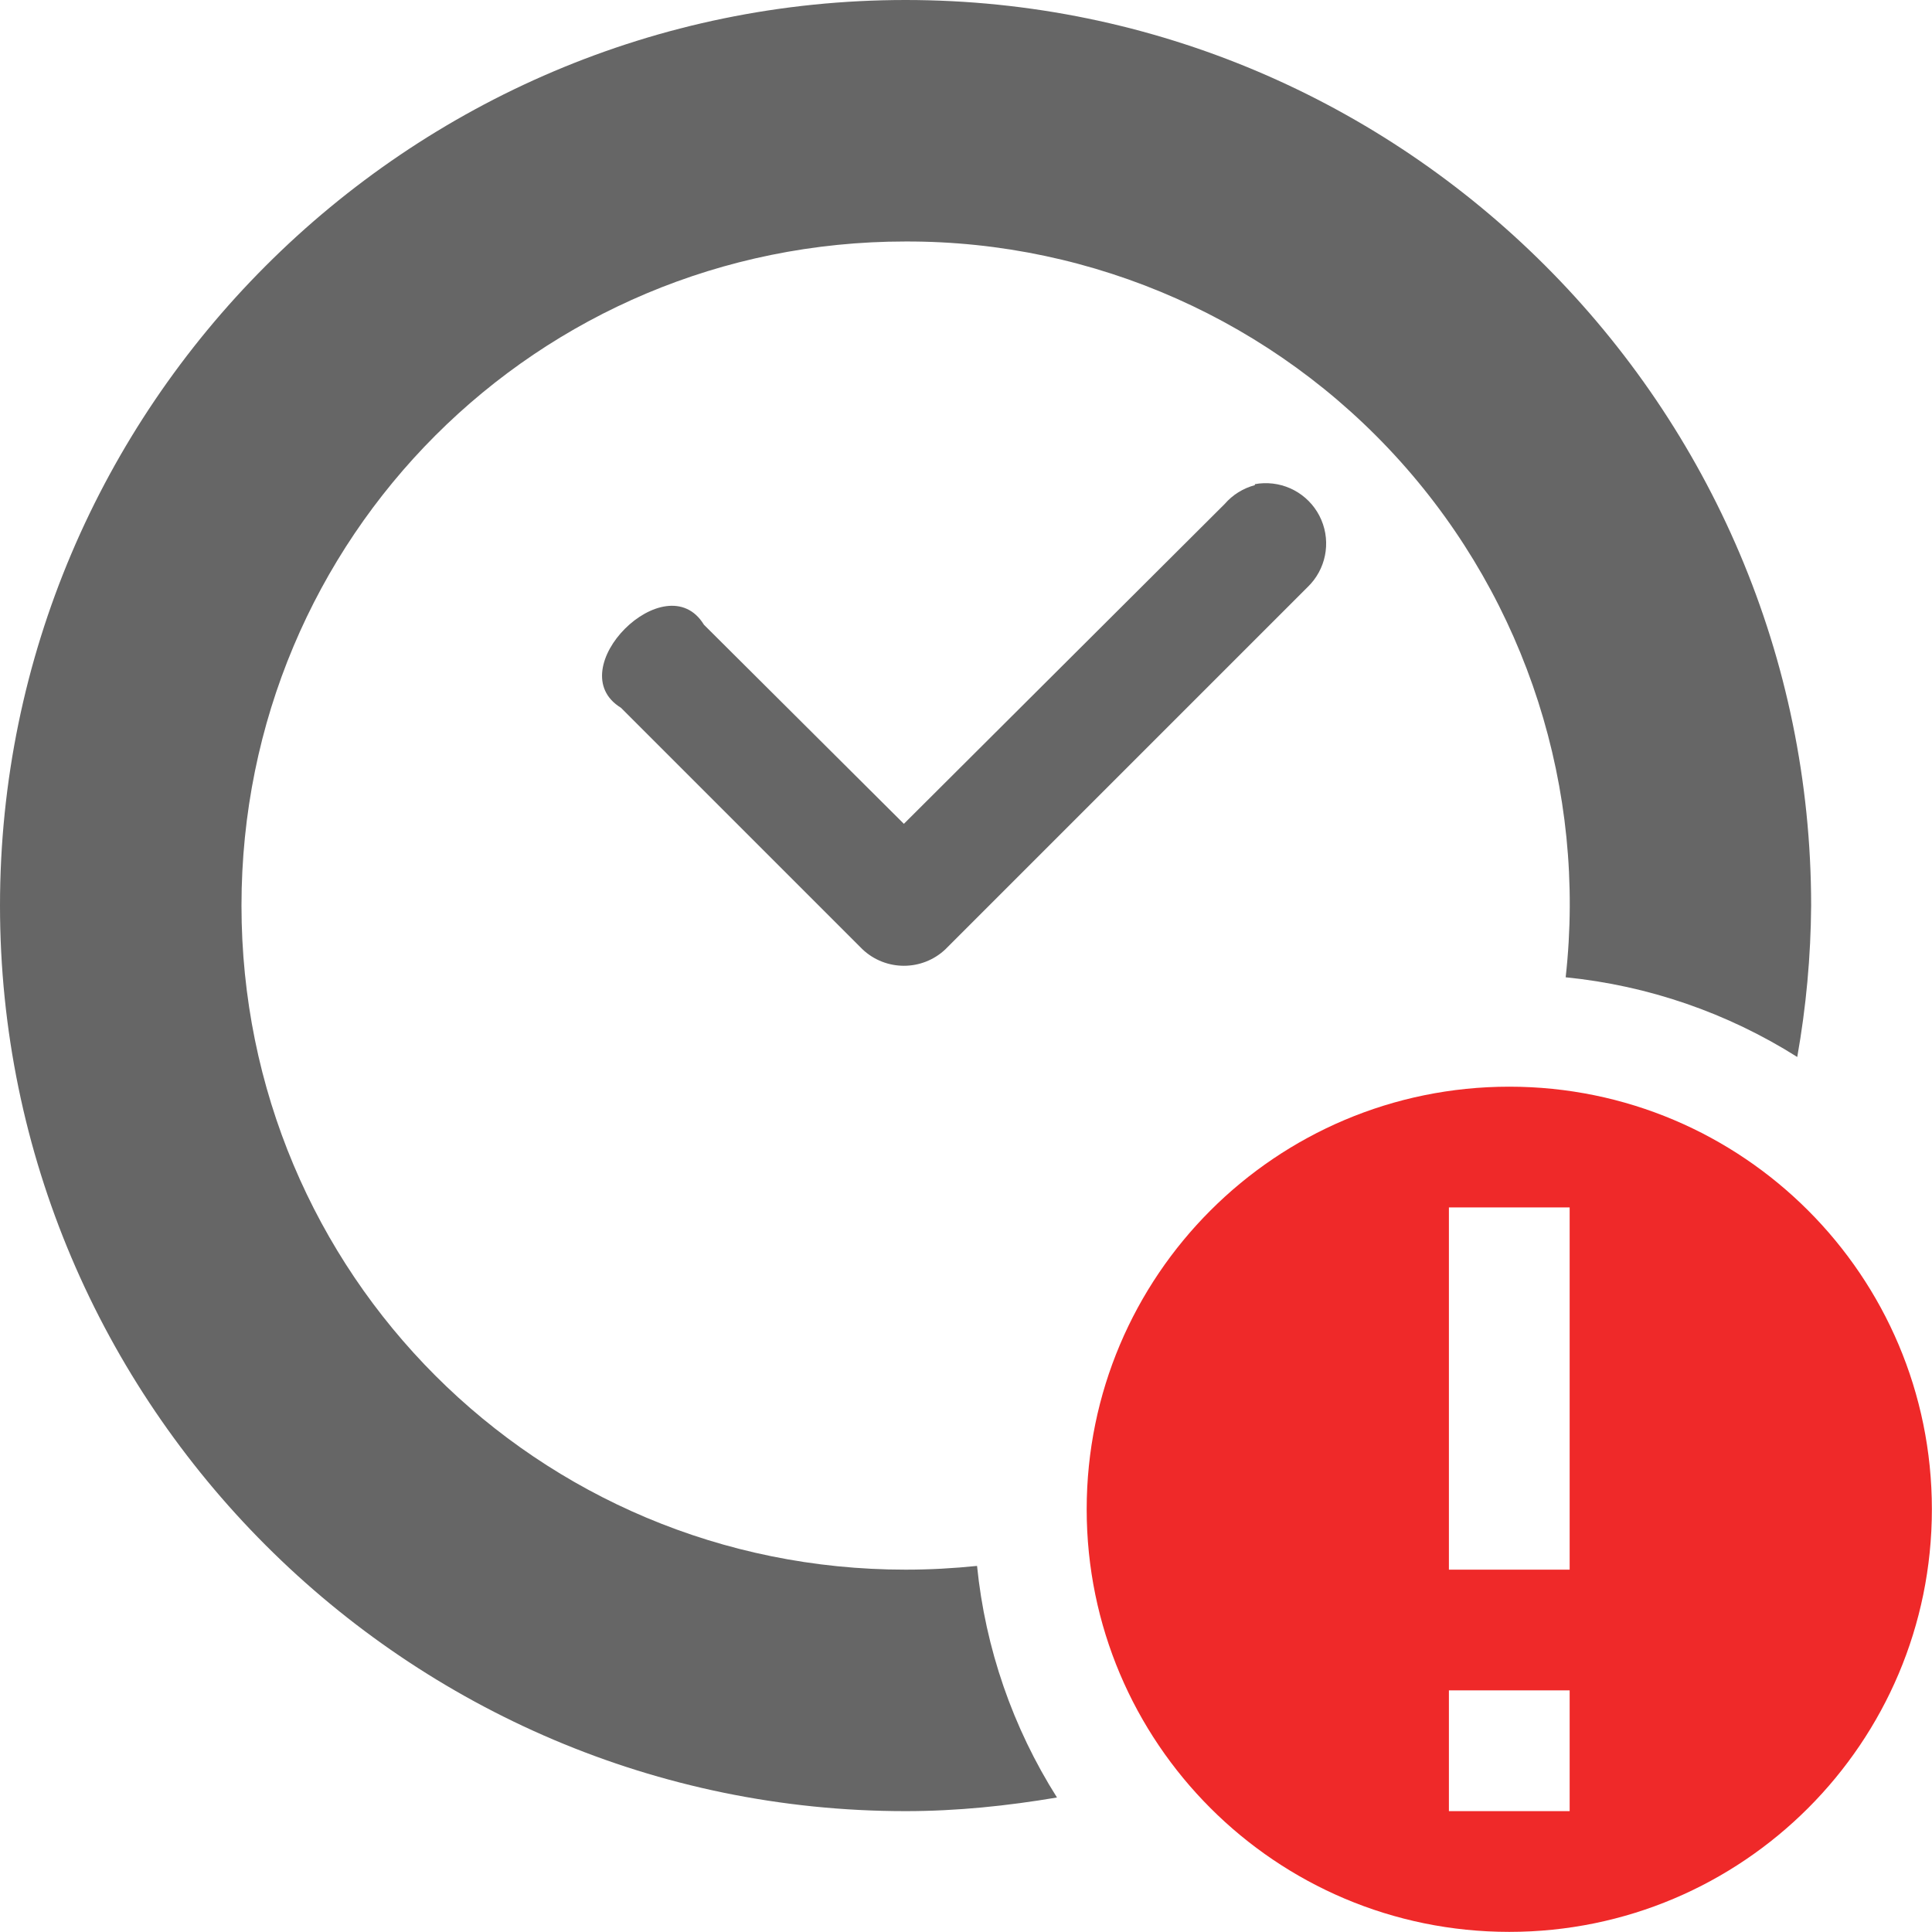
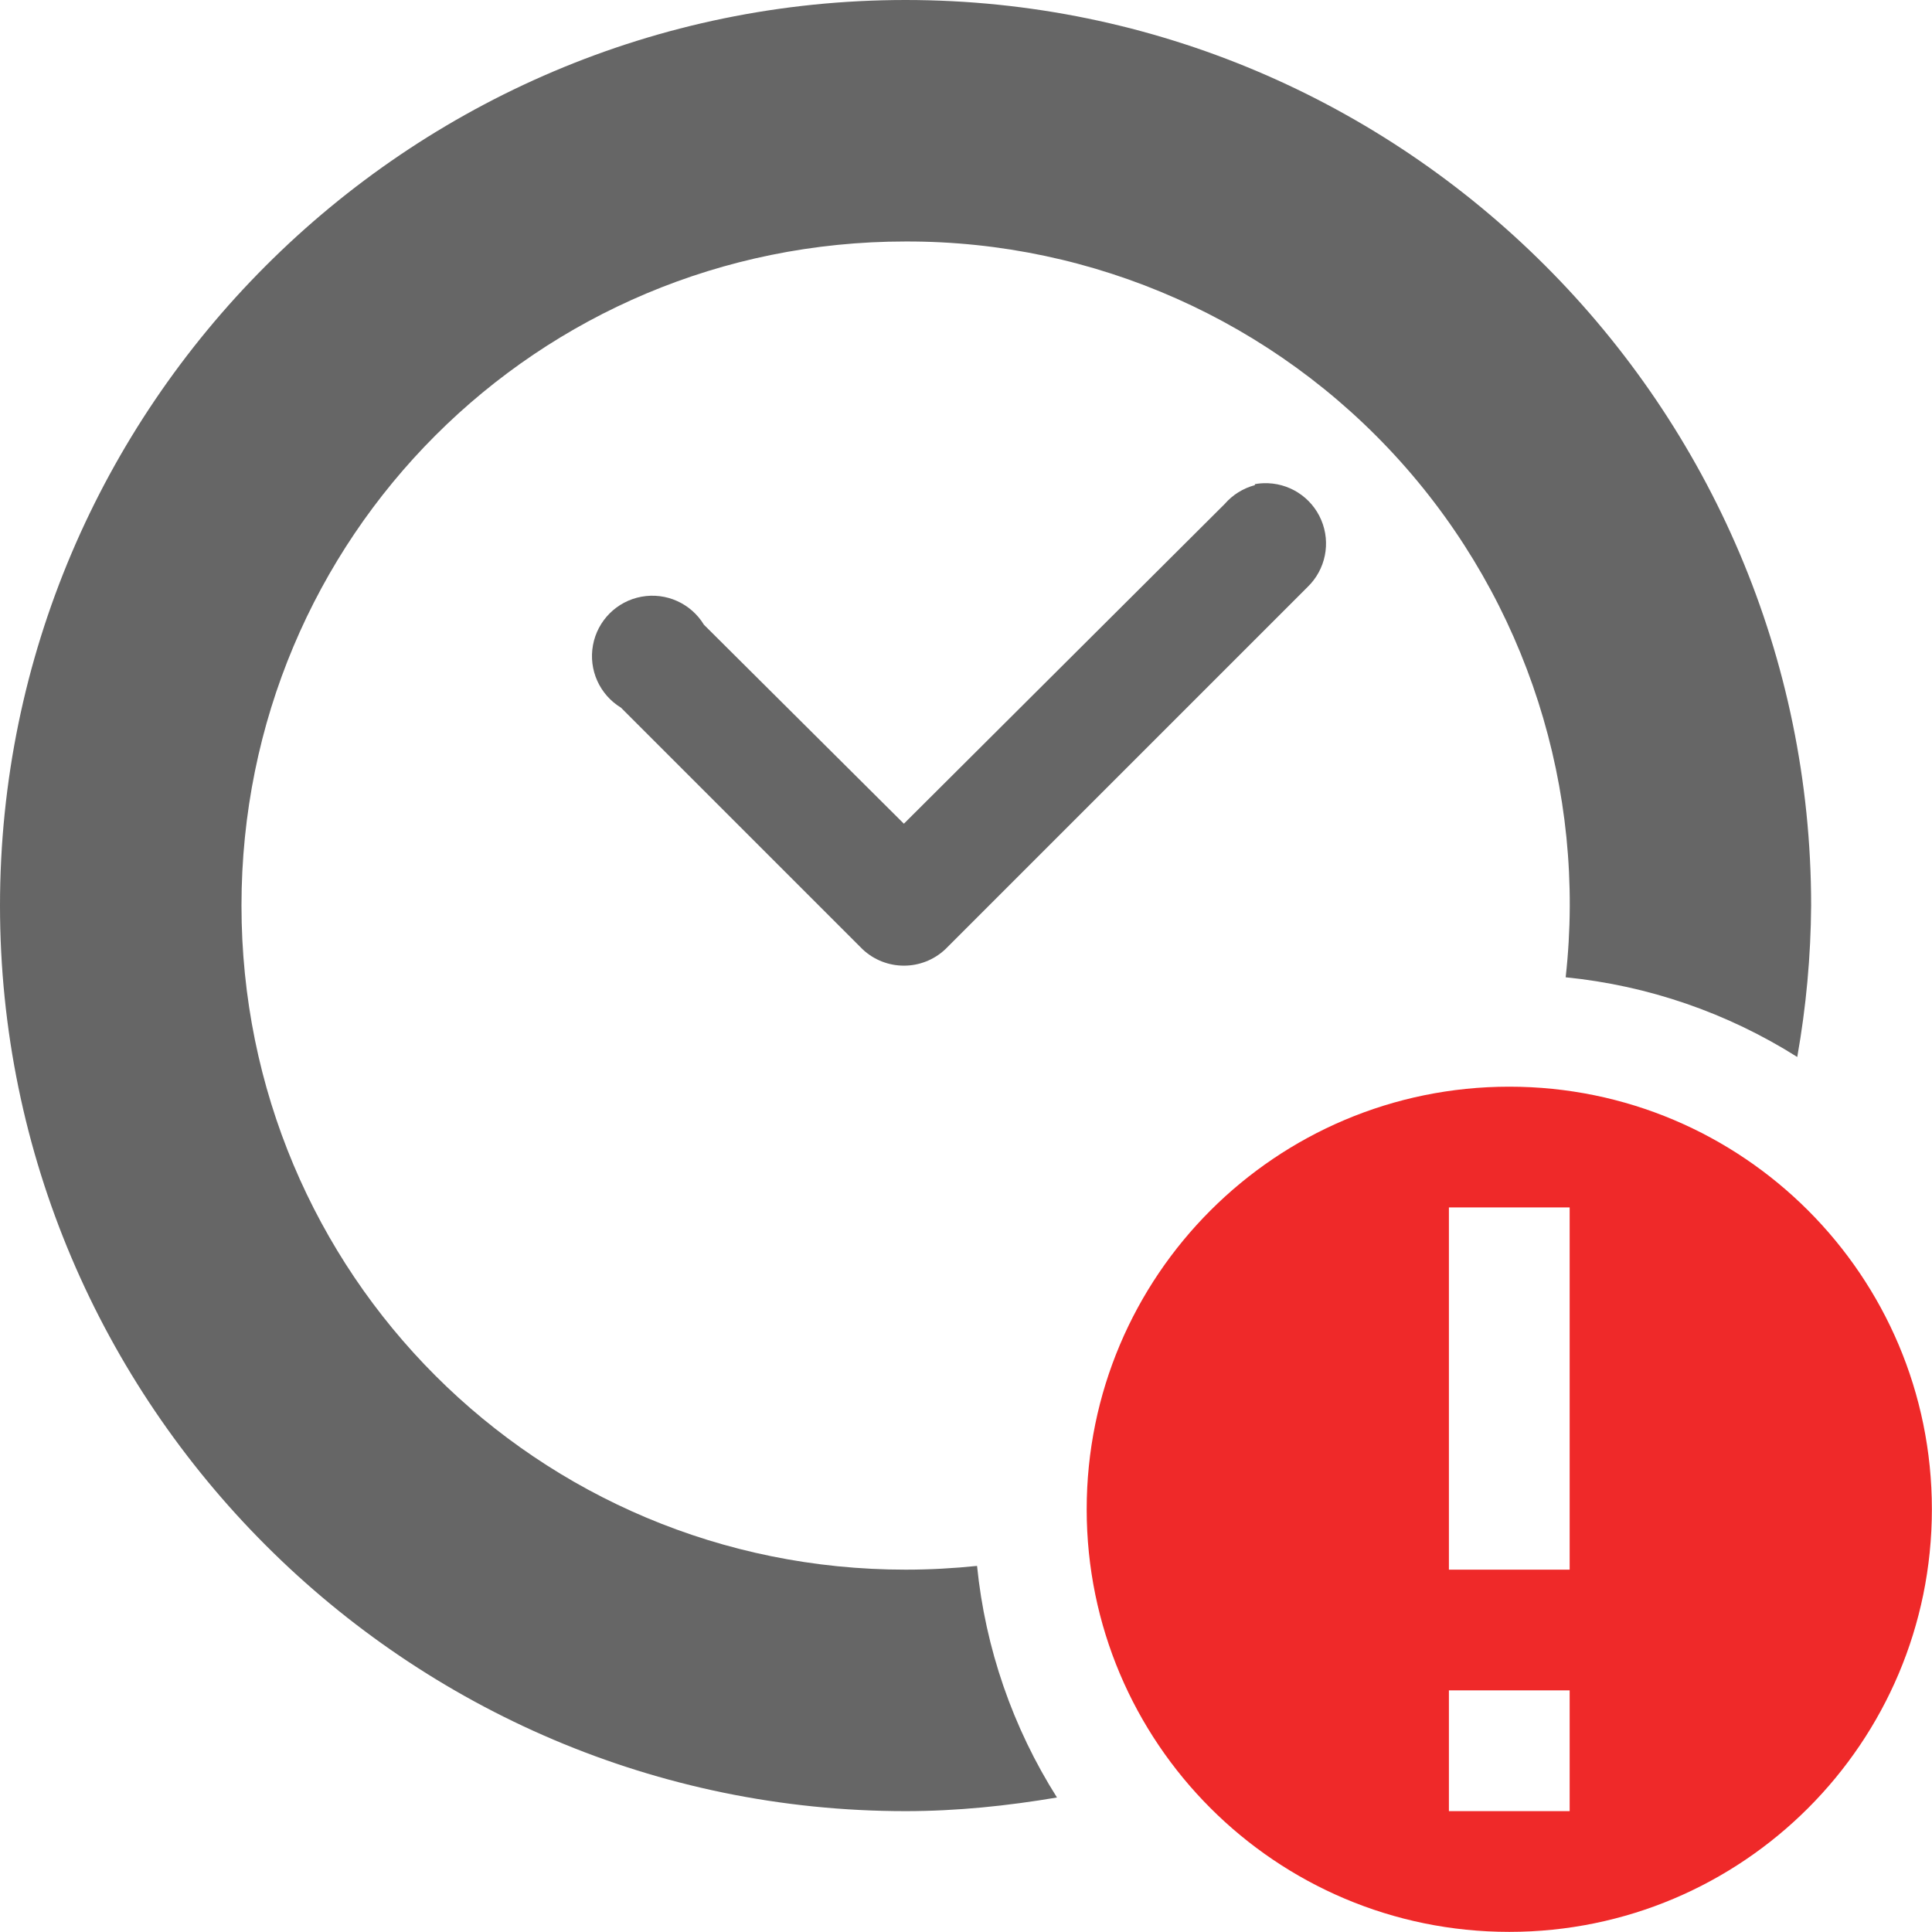
- <svg xmlns="http://www.w3.org/2000/svg" height="16" width="16.001">
-   <g transform="translate(-833 251)">
-     <path color="#000" d="M840.5-251c-4.13 0-7.5 3.37-7.5 7.5s3.37 7.5 7.5 7.5c.428 0 .845-.044 1.254-.113a4.411 4.411 0 0 1-.662-1.918c-.194.02-.392.031-.592.031-3.05 0-5.5-2.45-5.5-5.5s2.45-5.5 5.5-5.5a5.485 5.485 0 0 1 5.467 6.094 4.409 4.409 0 0 1 1.918.66A7.46 7.46 0 0 0 848-243.5c0-4.13-3.37-7.5-7.5-7.5zm2.965 4.002a.425.425 0 0 0-.072.008v.008a.5.5 0 0 0-.25.156l-2.657 2.649-1.656-1.649c-.314-.514-1.201.373-.687.688l2 2a.5.5 0 0 0 .687 0l3-3a.5.5 0 0 0-.365-.86z" fill="#666" font-family="sans-serif" font-weight="400" overflow="visible" style="line-height:normal;font-variant-ligatures:normal;font-variant-position:normal;font-variant-caps:normal;font-variant-numeric:normal;font-variant-alternates:normal;font-feature-settings:normal;text-indent:0;text-align:start;text-decoration-line:none;text-decoration-style:solid;text-decoration-color:#000;text-transform:none;text-orientation:mixed;shape-padding:0;isolation:auto;mix-blend-mode:normal" white-space="normal" />
-     <path class="error" color="#bebebe" d="M845.5-242a3.5 3.5 0 1 0 0 7 3.5 3.5 0 0 0 0-7zm-.5 1h1v3h-1zm0 4h1v1h-1z" fill="#ef2929" overflow="visible" style="marker:none" />
-   </g>
+ <svg xmlns="http://www.w3.org/2000/svg" id="svg8" version="1.1" width="16.001" height="16">
+   <defs id="defs12" />
+   <path id="path2" d="M 7.5 0 C 3.37 0 0 3.37 0 7.5 C 0 11.63 3.37 15 7.5 15 C 7.928 15 8.345 14.956 8.754 14.887 A 4.411 4.411 0 0 1 8.092 12.969 C 7.898 12.989 7.7 13 7.5 13 C 4.45 13 2 10.55 2 7.5 C 2 4.45 4.45 2 7.5 2 A 5.485 5.485 0 0 1 12.967 8.094 A 4.409 4.409 0 0 1 14.885 8.754 A 7.46 7.46 0 0 0 15 7.5 C 15 3.37 11.63 0 7.5 0 z M 10.465 4.002 A 0.5 0.5 0 0 0 10.416 4.006 A 0.425 0.425 0 0 0 10.393 4.01 L 10.393 4.018 A 0.5 0.5 0 0 0 10.143 4.174 L 7.486 6.822 L 5.83 5.174 A 0.5 0.5 0 1 0 5.143 5.861 L 7.143 7.861 A 0.5 0.5 0 0 0 7.83 7.861 L 10.83 4.861 A 0.5 0.5 0 0 0 10.465 4.002 z " style="color:#000000;font-weight:400;line-height:normal;font-family:sans-serif;font-variant-ligatures:normal;font-variant-position:normal;font-variant-caps:normal;font-variant-numeric:normal;font-variant-alternates:normal;font-feature-settings:normal;text-indent:0;text-align:start;text-decoration:none;text-decoration-line:none;text-decoration-style:solid;text-decoration-color:#000000;text-transform:none;text-orientation:mixed;white-space:normal;shape-padding:0;overflow:visible;isolation:auto;mix-blend-mode:normal;fill:#666666" />
+   <path class="error" d="m 12.5,9 a 3.5,3.5 0 1 0 0,7 3.5,3.5 0 0 0 0,-7 z M 12,10 h 1 v 3 h -1 z m 0,4 h 1 v 1 h -1 z" overflow="visible" style="color:#bebebe;overflow:visible;fill:#ef2929;marker:none" id="path4" />
</svg>
